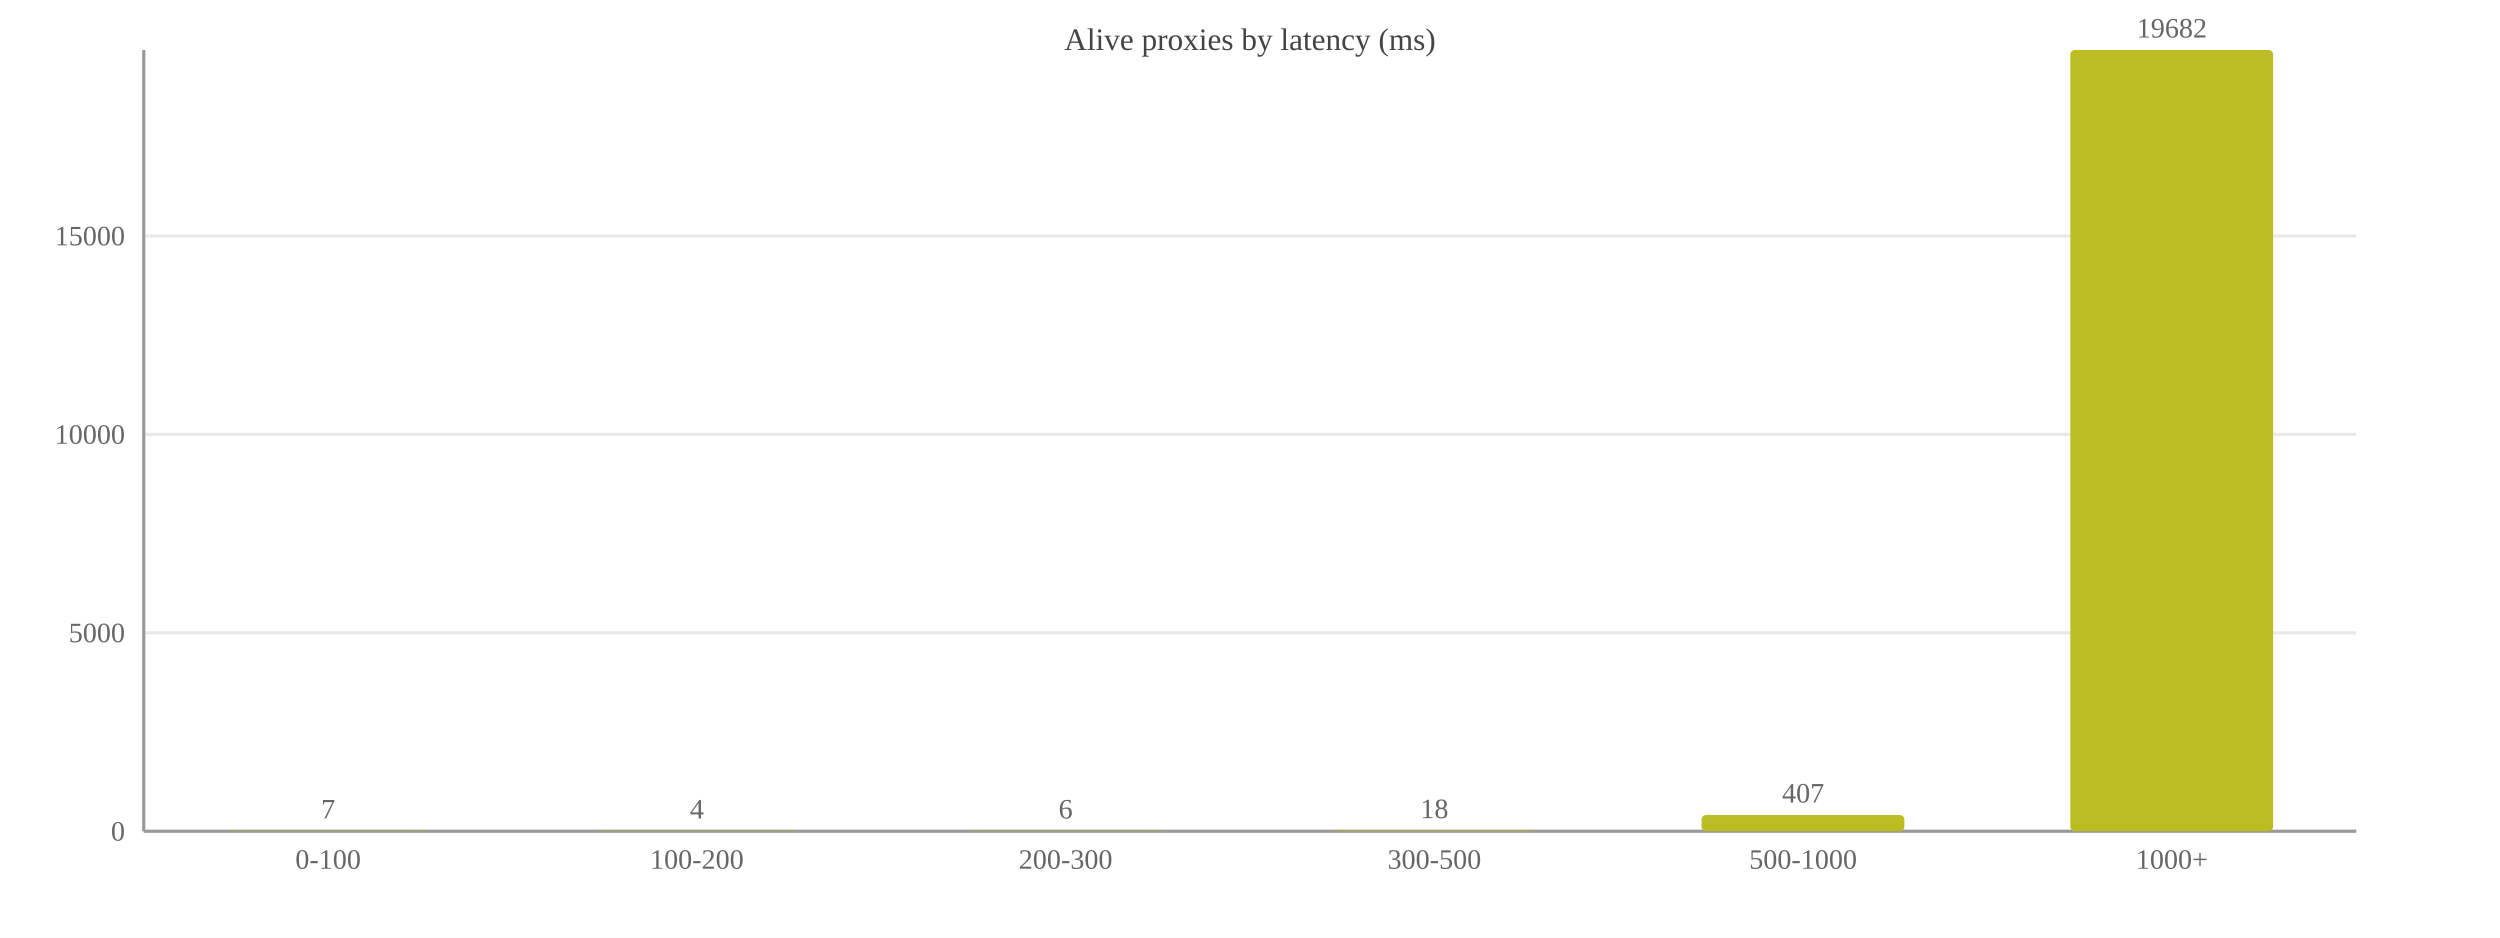
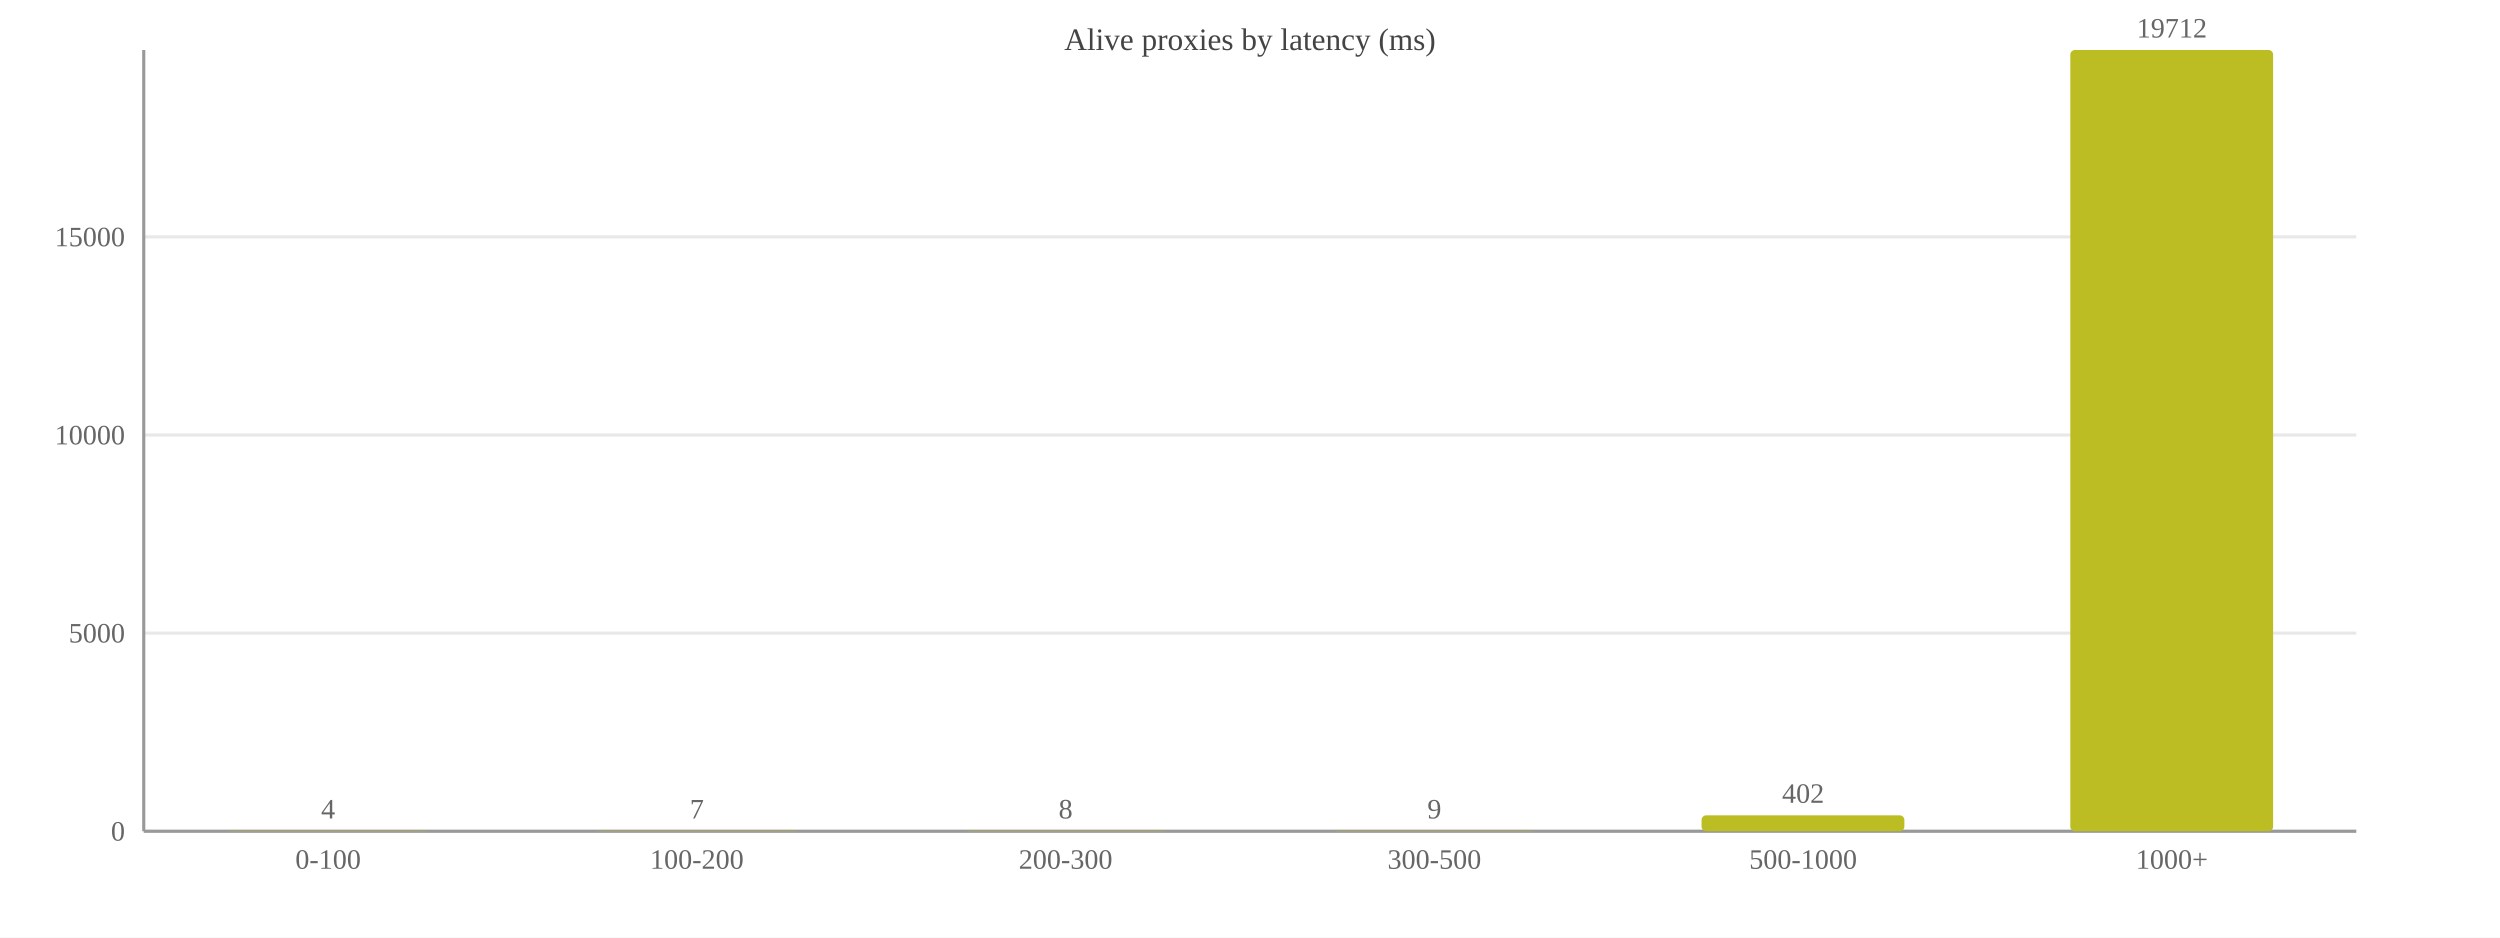
<svg xmlns="http://www.w3.org/2000/svg" width="800" height="300" viewBox="0 0 800 300">
  <rect width="800" height="300" fill="#ffffff" />
  <text x="400.0" y="16" font-size="10" text-anchor="middle" fill="#444">Alive proxies by latency (ms)</text>
  <line x1="46" y1="266.0" x2="754" y2="266.0" stroke="#e8e8e8" />
  <text x="40" y="269.0" font-size="9" text-anchor="end" fill="#666">0</text>
-   <line x1="46" y1="202.5" x2="754" y2="202.5" stroke="#e8e8e8" />
-   <text x="40" y="205.5" font-size="9" text-anchor="end" fill="#666">5000</text>
-   <line x1="46" y1="139.0" x2="754" y2="139.0" stroke="#e8e8e8" />
-   <text x="40" y="142.0" font-size="9" text-anchor="end" fill="#666">10000</text>
-   <line x1="46" y1="75.5" x2="754" y2="75.5" stroke="#e8e8e8" />
-   <text x="40" y="78.5" font-size="9" text-anchor="end" fill="#666">15000</text>
+   <line x1="46" y1="202.6" x2="754" y2="202.6" stroke="#e8e8e8" />
+   <text x="40" y="205.6" font-size="9" text-anchor="end" fill="#666">5000</text>
+   <line x1="46" y1="139.2" x2="754" y2="139.2" stroke="#e8e8e8" />
+   <text x="40" y="142.2" font-size="9" text-anchor="end" fill="#666">10000</text>
+   <line x1="46" y1="75.8" x2="754" y2="75.8" stroke="#e8e8e8" />
+   <text x="40" y="78.8" font-size="9" text-anchor="end" fill="#666">15000</text>
  <line x1="46" y1="16" x2="46" y2="266" stroke="#999" />
  <line x1="46" y1="266" x2="754" y2="266" stroke="#999" />
  <rect x="72.5" y="265.9" width="64.9" height="0.1" fill="#bcbd22" rx="1.5" />
-   <text x="105.0" y="261.9" font-size="9" text-anchor="middle" fill="#666">7</text>
+   <text x="105.0" y="261.9" font-size="9" text-anchor="middle" fill="#666">4</text>
  <text x="105.0" y="278" font-size="9" text-anchor="middle" fill="#666">0-100</text>
  <rect x="190.6" y="265.9" width="64.9" height="0.1" fill="#bcbd22" rx="1.5" />
-   <text x="223.0" y="261.9" font-size="9" text-anchor="middle" fill="#666">4</text>
+   <text x="223.0" y="261.9" font-size="9" text-anchor="middle" fill="#666">7</text>
  <text x="223.0" y="278" font-size="9" text-anchor="middle" fill="#666">100-200</text>
  <rect x="308.6" y="265.9" width="64.9" height="0.1" fill="#bcbd22" rx="1.5" />
-   <text x="341.0" y="261.9" font-size="9" text-anchor="middle" fill="#666">6</text>
+   <text x="341.0" y="261.9" font-size="9" text-anchor="middle" fill="#666">8</text>
  <text x="341.0" y="278" font-size="9" text-anchor="middle" fill="#666">200-300</text>
-   <rect x="426.6" y="265.8" width="64.9" height="0.2" fill="#bcbd22" rx="1.5" />
-   <text x="459.0" y="261.8" font-size="9" text-anchor="middle" fill="#666">18</text>
+   <rect x="426.6" y="265.9" width="64.9" height="0.1" fill="#bcbd22" rx="1.5" />
+   <text x="459.0" y="261.9" font-size="9" text-anchor="middle" fill="#666">9</text>
  <text x="459.0" y="278" font-size="9" text-anchor="middle" fill="#666">300-500</text>
-   <rect x="544.5" y="260.8" width="64.9" height="5.2" fill="#bcbd22" rx="1.5" />
-   <text x="577.0" y="256.8" font-size="9" text-anchor="middle" fill="#666">407</text>
+   <rect x="544.5" y="260.9" width="64.9" height="5.1" fill="#bcbd22" rx="1.5" />
+   <text x="577.0" y="256.9" font-size="9" text-anchor="middle" fill="#666">402</text>
  <text x="577.0" y="278" font-size="9" text-anchor="middle" fill="#666">500-1000</text>
  <rect x="662.5" y="16.0" width="64.9" height="250.0" fill="#bcbd22" rx="1.5" />
-   <text x="695.0" y="12.0" font-size="9" text-anchor="middle" fill="#666">19682</text>
+   <text x="695.0" y="12.0" font-size="9" text-anchor="middle" fill="#666">19712</text>
  <text x="695.0" y="278" font-size="9" text-anchor="middle" fill="#666">1000+</text>
</svg>
